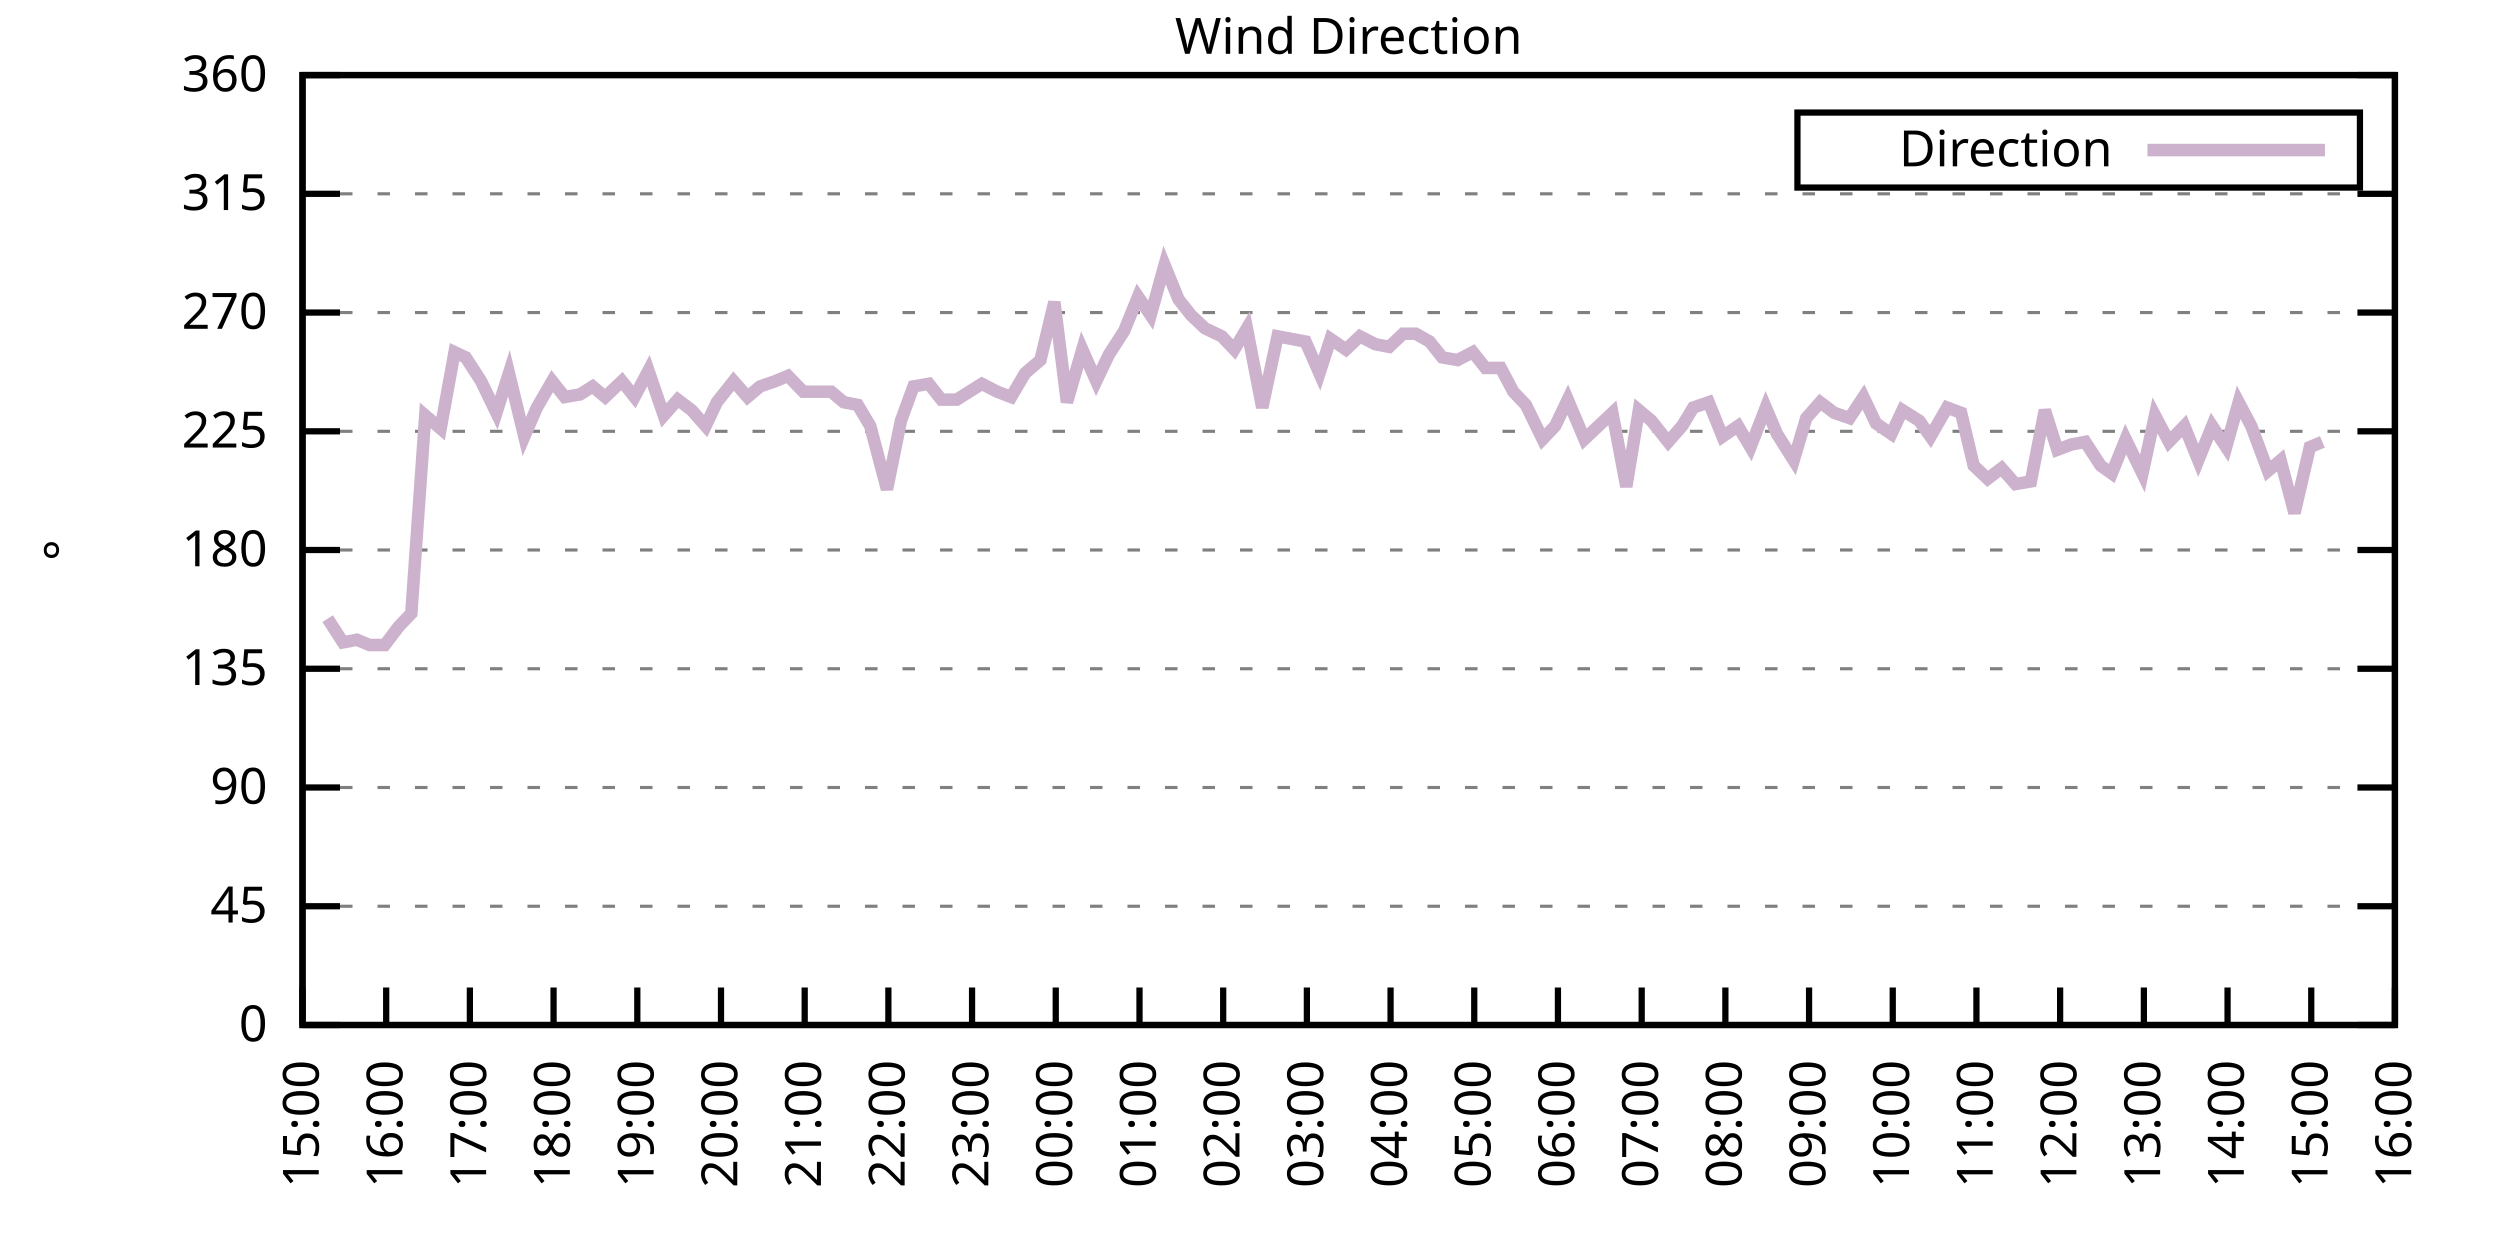
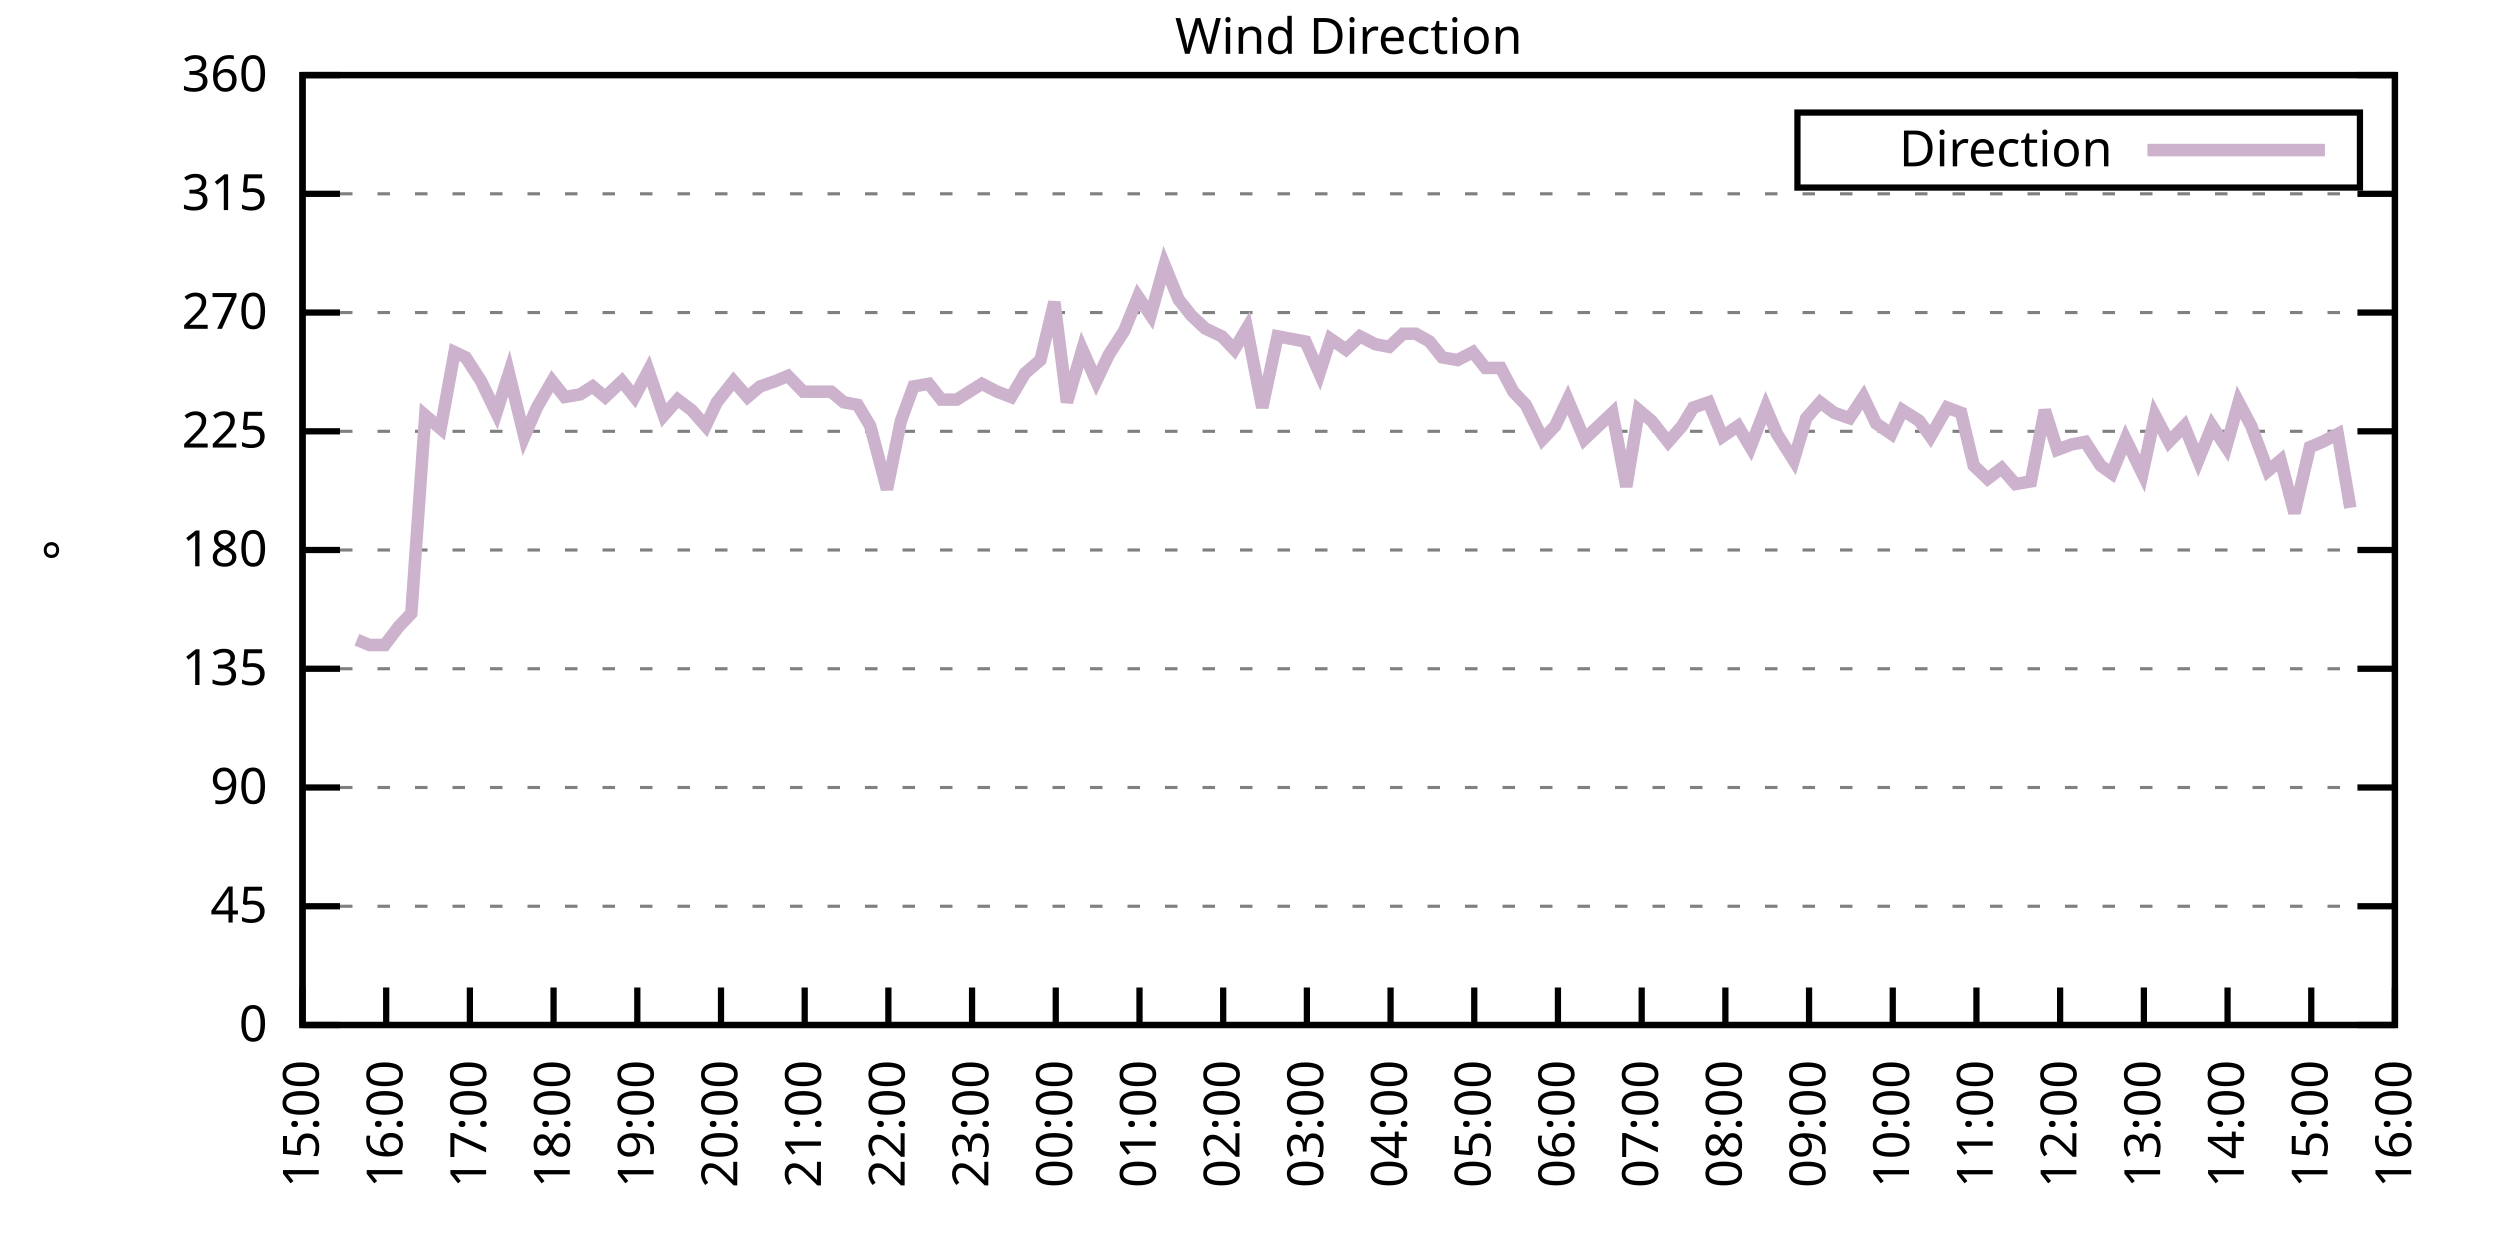
<svg xmlns="http://www.w3.org/2000/svg" xmlns:xlink="http://www.w3.org/1999/xlink" width="400" height="200" viewBox="0 0 400 200">
  <g id="gnuplot_canvas">
    <rect x="0" y="0" width="400" height="200" fill="none" />
    <defs>
      <circle id="gpDot" r="0.5" stroke-width="0.5" stroke="currentColor" />
      <path id="gpPt0" stroke-width="0.333" stroke="currentColor" d="M-1,0 h2 M0,-1 v2" />
      <path id="gpPt1" stroke-width="0.333" stroke="currentColor" d="M-1,-1 L1,1 M1,-1 L-1,1" />
      <path id="gpPt2" stroke-width="0.333" stroke="currentColor" d="M-1,0 L1,0 M0,-1 L0,1 M-1,-1 L1,1 M-1,1 L1,-1" />
      <rect id="gpPt3" stroke-width="0.333" stroke="currentColor" x="-1" y="-1" width="2" height="2" />
      <rect id="gpPt4" stroke-width="0.333" stroke="currentColor" fill="currentColor" x="-1" y="-1" width="2" height="2" />
      <circle id="gpPt5" stroke-width="0.333" stroke="currentColor" cx="0" cy="0" r="1" />
      <use xlink:href="#gpPt5" id="gpPt6" fill="currentColor" stroke="none" />
      <path id="gpPt7" stroke-width="0.333" stroke="currentColor" d="M0,-1.33 L-1.33,0.67 L1.33,0.67 z" />
      <use xlink:href="#gpPt7" id="gpPt8" fill="currentColor" stroke="none" />
      <use xlink:href="#gpPt7" id="gpPt9" stroke="currentColor" transform="rotate(180)" />
      <use xlink:href="#gpPt9" id="gpPt10" fill="currentColor" stroke="none" />
      <use xlink:href="#gpPt3" id="gpPt11" stroke="currentColor" transform="rotate(45)" />
      <use xlink:href="#gpPt11" id="gpPt12" fill="currentColor" stroke="none" />
      <path id="gpPt13" stroke-width="0.333" stroke="currentColor" d="M0,1.330 L1.265,0.411 L0.782,-1.067 L-0.782,-1.076 L-1.265,0.411 z" />
      <use xlink:href="#gpPt13" id="gpPt14" fill="currentColor" stroke="none" />
      <filter id="textbox" filterUnits="objectBoundingBox" x="0" y="0" height="1" width="1">
        <feFlood flood-color="white" flood-opacity="1" result="bgnd" />
        <feComposite in="SourceGraphic" in2="bgnd" operator="atop" />
      </filter>
      <filter id="greybox" filterUnits="objectBoundingBox" x="0" y="0" height="1" width="1">
        <feFlood flood-color="lightgrey" flood-opacity="1" result="grey" />
        <feComposite in="SourceGraphic" in2="grey" operator="atop" />
      </filter>
    </defs>
    <g fill="none" color="white" stroke="currentColor" stroke-width="1.00" stroke-linecap="butt" stroke-linejoin="miter">
</g>
    <g fill="none" color="black" stroke="currentColor" stroke-width="1.00" stroke-linecap="butt" stroke-linejoin="miter">
      <g stroke="none" shape-rendering="crispEdges">
        <polygon fill="rgb(255, 255, 255)" points="48.40,164.00 383.18,164.00 383.18,12.02 48.40,12.02 " />
      </g>
    </g>
    <g fill="none" color="black" stroke="currentColor" stroke-width="1.00" stroke-linecap="butt" stroke-linejoin="miter">
</g>
    <g fill="none" color="black" stroke="black" stroke-width="0.50" stroke-linecap="butt" stroke-linejoin="miter">
</g>
    <g fill="none" color="gray" stroke="currentColor" stroke-width="0.50" stroke-linecap="butt" stroke-linejoin="miter">
      <path stroke="gray" stroke-dasharray="2,4" class="gridline" d="M48.40,164.00 L383.19,164.00  " />
    </g>
    <g fill="none" color="gray" stroke="gray" stroke-width="1.00" stroke-linecap="butt" stroke-linejoin="miter">
</g>
    <g fill="none" color="black" stroke="currentColor" stroke-width="1.00" stroke-linecap="butt" stroke-linejoin="miter">
      <path stroke="black" d="M48.40,164.00 L54.40,164.00 M383.19,164.00 L377.19,164.00  " />
      <g transform="translate(42.80,166.60)" stroke="none" fill="black" font-family="Sans" font-size="8.00" text-anchor="end">
        <text>
          <tspan font-family="Sans"> 0</tspan>
        </text>
      </g>
    </g>
    <g fill="none" color="black" stroke="currentColor" stroke-width="1.00" stroke-linecap="butt" stroke-linejoin="miter">
</g>
    <g fill="none" color="black" stroke="black" stroke-width="0.50" stroke-linecap="butt" stroke-linejoin="miter">
</g>
    <g fill="none" color="gray" stroke="currentColor" stroke-width="0.50" stroke-linecap="butt" stroke-linejoin="miter">
      <path stroke="gray" stroke-dasharray="2,4" class="gridline" d="M48.40,145.00 L383.19,145.00  " />
    </g>
    <g fill="none" color="gray" stroke="gray" stroke-width="1.00" stroke-linecap="butt" stroke-linejoin="miter">
</g>
    <g fill="none" color="black" stroke="currentColor" stroke-width="1.00" stroke-linecap="butt" stroke-linejoin="miter">
      <path stroke="black" d="M48.40,145.00 L54.40,145.00 M383.19,145.00 L377.19,145.00  " />
      <g transform="translate(42.80,147.60)" stroke="none" fill="black" font-family="Sans" font-size="8.00" text-anchor="end">
        <text>
          <tspan font-family="Sans"> 45</tspan>
        </text>
      </g>
    </g>
    <g fill="none" color="black" stroke="currentColor" stroke-width="1.00" stroke-linecap="butt" stroke-linejoin="miter">
</g>
    <g fill="none" color="black" stroke="black" stroke-width="0.50" stroke-linecap="butt" stroke-linejoin="miter">
</g>
    <g fill="none" color="gray" stroke="currentColor" stroke-width="0.50" stroke-linecap="butt" stroke-linejoin="miter">
      <path stroke="gray" stroke-dasharray="2,4" class="gridline" d="M48.40,126.00 L383.19,126.00  " />
    </g>
    <g fill="none" color="gray" stroke="gray" stroke-width="1.00" stroke-linecap="butt" stroke-linejoin="miter">
</g>
    <g fill="none" color="black" stroke="currentColor" stroke-width="1.00" stroke-linecap="butt" stroke-linejoin="miter">
      <path stroke="black" d="M48.40,126.00 L54.40,126.00 M383.19,126.00 L377.19,126.00  " />
      <g transform="translate(42.80,128.60)" stroke="none" fill="black" font-family="Sans" font-size="8.00" text-anchor="end">
        <text>
          <tspan font-family="Sans"> 90</tspan>
        </text>
      </g>
    </g>
    <g fill="none" color="black" stroke="currentColor" stroke-width="1.00" stroke-linecap="butt" stroke-linejoin="miter">
</g>
    <g fill="none" color="black" stroke="black" stroke-width="0.50" stroke-linecap="butt" stroke-linejoin="miter">
</g>
    <g fill="none" color="gray" stroke="currentColor" stroke-width="0.50" stroke-linecap="butt" stroke-linejoin="miter">
      <path stroke="gray" stroke-dasharray="2,4" class="gridline" d="M48.40,107.00 L383.19,107.00  " />
    </g>
    <g fill="none" color="gray" stroke="gray" stroke-width="1.00" stroke-linecap="butt" stroke-linejoin="miter">
</g>
    <g fill="none" color="black" stroke="currentColor" stroke-width="1.00" stroke-linecap="butt" stroke-linejoin="miter">
      <path stroke="black" d="M48.40,107.00 L54.40,107.00 M383.19,107.00 L377.19,107.00  " />
      <g transform="translate(42.80,109.60)" stroke="none" fill="black" font-family="Sans" font-size="8.00" text-anchor="end">
        <text>
          <tspan font-family="Sans"> 135</tspan>
        </text>
      </g>
    </g>
    <g fill="none" color="black" stroke="currentColor" stroke-width="1.00" stroke-linecap="butt" stroke-linejoin="miter">
</g>
    <g fill="none" color="black" stroke="black" stroke-width="0.50" stroke-linecap="butt" stroke-linejoin="miter">
</g>
    <g fill="none" color="gray" stroke="currentColor" stroke-width="0.50" stroke-linecap="butt" stroke-linejoin="miter">
      <path stroke="gray" stroke-dasharray="2,4" class="gridline" d="M48.40,88.00 L383.19,88.00  " />
    </g>
    <g fill="none" color="gray" stroke="gray" stroke-width="1.00" stroke-linecap="butt" stroke-linejoin="miter">
</g>
    <g fill="none" color="black" stroke="currentColor" stroke-width="1.00" stroke-linecap="butt" stroke-linejoin="miter">
      <path stroke="black" d="M48.40,88.00 L54.40,88.00 M383.19,88.00 L377.19,88.00  " />
      <g transform="translate(42.80,90.60)" stroke="none" fill="black" font-family="Sans" font-size="8.00" text-anchor="end">
        <text>
          <tspan font-family="Sans"> 180</tspan>
        </text>
      </g>
    </g>
    <g fill="none" color="black" stroke="currentColor" stroke-width="1.00" stroke-linecap="butt" stroke-linejoin="miter">
</g>
    <g fill="none" color="black" stroke="black" stroke-width="0.50" stroke-linecap="butt" stroke-linejoin="miter">
</g>
    <g fill="none" color="gray" stroke="currentColor" stroke-width="0.50" stroke-linecap="butt" stroke-linejoin="miter">
      <path stroke="gray" stroke-dasharray="2,4" class="gridline" d="M48.40,69.01 L383.19,69.01  " />
    </g>
    <g fill="none" color="gray" stroke="gray" stroke-width="1.00" stroke-linecap="butt" stroke-linejoin="miter">
</g>
    <g fill="none" color="black" stroke="currentColor" stroke-width="1.00" stroke-linecap="butt" stroke-linejoin="miter">
      <path stroke="black" d="M48.40,69.01 L54.40,69.01 M383.19,69.01 L377.19,69.01  " />
      <g transform="translate(42.80,71.61)" stroke="none" fill="black" font-family="Sans" font-size="8.00" text-anchor="end">
        <text>
          <tspan font-family="Sans"> 225</tspan>
        </text>
      </g>
    </g>
    <g fill="none" color="black" stroke="currentColor" stroke-width="1.00" stroke-linecap="butt" stroke-linejoin="miter">
</g>
    <g fill="none" color="black" stroke="black" stroke-width="0.50" stroke-linecap="butt" stroke-linejoin="miter">
</g>
    <g fill="none" color="gray" stroke="currentColor" stroke-width="0.50" stroke-linecap="butt" stroke-linejoin="miter">
      <path stroke="gray" stroke-dasharray="2,4" class="gridline" d="M48.40,50.01 L383.19,50.01  " />
    </g>
    <g fill="none" color="gray" stroke="gray" stroke-width="1.00" stroke-linecap="butt" stroke-linejoin="miter">
</g>
    <g fill="none" color="black" stroke="currentColor" stroke-width="1.00" stroke-linecap="butt" stroke-linejoin="miter">
      <path stroke="black" d="M48.40,50.01 L54.40,50.01 M383.19,50.01 L377.19,50.01  " />
      <g transform="translate(42.80,52.61)" stroke="none" fill="black" font-family="Sans" font-size="8.00" text-anchor="end">
        <text>
          <tspan font-family="Sans"> 270</tspan>
        </text>
      </g>
    </g>
    <g fill="none" color="black" stroke="currentColor" stroke-width="1.00" stroke-linecap="butt" stroke-linejoin="miter">
</g>
    <g fill="none" color="black" stroke="black" stroke-width="0.50" stroke-linecap="butt" stroke-linejoin="miter">
</g>
    <g fill="none" color="gray" stroke="currentColor" stroke-width="0.50" stroke-linecap="butt" stroke-linejoin="miter">
      <path stroke="gray" stroke-dasharray="2,4" class="gridline" d="M48.40,31.01 L383.19,31.01  " />
    </g>
    <g fill="none" color="gray" stroke="gray" stroke-width="1.00" stroke-linecap="butt" stroke-linejoin="miter">
</g>
    <g fill="none" color="black" stroke="currentColor" stroke-width="1.00" stroke-linecap="butt" stroke-linejoin="miter">
      <path stroke="black" d="M48.40,31.01 L54.40,31.01 M383.19,31.01 L377.19,31.01  " />
      <g transform="translate(42.80,33.61)" stroke="none" fill="black" font-family="Sans" font-size="8.00" text-anchor="end">
        <text>
          <tspan font-family="Sans"> 315</tspan>
        </text>
      </g>
    </g>
    <g fill="none" color="black" stroke="currentColor" stroke-width="1.00" stroke-linecap="butt" stroke-linejoin="miter">
</g>
    <g fill="none" color="black" stroke="black" stroke-width="0.50" stroke-linecap="butt" stroke-linejoin="miter">
</g>
    <g fill="none" color="gray" stroke="currentColor" stroke-width="0.50" stroke-linecap="butt" stroke-linejoin="miter">
      <path stroke="gray" stroke-dasharray="2,4" class="gridline" d="M48.40,12.01 L383.19,12.01  " />
    </g>
    <g fill="none" color="gray" stroke="gray" stroke-width="1.00" stroke-linecap="butt" stroke-linejoin="miter">
</g>
    <g fill="none" color="black" stroke="currentColor" stroke-width="1.00" stroke-linecap="butt" stroke-linejoin="miter">
      <path stroke="black" d="M48.40,12.01 L54.40,12.01 M383.19,12.01 L377.19,12.01  " />
      <g transform="translate(42.80,14.61)" stroke="none" fill="black" font-family="Sans" font-size="8.00" text-anchor="end">
        <text>
          <tspan font-family="Sans"> 360</tspan>
        </text>
      </g>
    </g>
    <g fill="none" color="black" stroke="currentColor" stroke-width="1.00" stroke-linecap="butt" stroke-linejoin="miter">
      <path stroke="black" d="M48.40,164.00 L48.40,158.00  " />
      <g transform="translate(51.00,169.60) rotate(270.00)" stroke="none" fill="black" font-family="Sans" font-size="8.00" text-anchor="end">
        <text>
          <tspan font-family="Sans">15:00</tspan>
        </text>
      </g>
    </g>
    <g fill="none" color="black" stroke="currentColor" stroke-width="1.00" stroke-linecap="butt" stroke-linejoin="miter">
      <path stroke="black" d="M61.79,164.00 L61.79,158.00  " />
      <g transform="translate(64.39,169.60) rotate(270.00)" stroke="none" fill="black" font-family="Sans" font-size="8.00" text-anchor="end">
        <text>
          <tspan font-family="Sans">16:00</tspan>
        </text>
      </g>
    </g>
    <g fill="none" color="black" stroke="currentColor" stroke-width="1.00" stroke-linecap="butt" stroke-linejoin="miter">
      <path stroke="black" d="M75.18,164.00 L75.18,158.00  " />
      <g transform="translate(77.78,169.60) rotate(270.00)" stroke="none" fill="black" font-family="Sans" font-size="8.00" text-anchor="end">
        <text>
          <tspan font-family="Sans">17:00</tspan>
        </text>
      </g>
    </g>
    <g fill="none" color="black" stroke="currentColor" stroke-width="1.00" stroke-linecap="butt" stroke-linejoin="miter">
      <path stroke="black" d="M88.57,164.00 L88.57,158.00  " />
      <g transform="translate(91.17,169.60) rotate(270.00)" stroke="none" fill="black" font-family="Sans" font-size="8.00" text-anchor="end">
        <text>
          <tspan font-family="Sans">18:00</tspan>
        </text>
      </g>
    </g>
    <g fill="none" color="black" stroke="currentColor" stroke-width="1.00" stroke-linecap="butt" stroke-linejoin="miter">
      <path stroke="black" d="M101.97,164.00 L101.97,158.00  " />
      <g transform="translate(104.57,169.60) rotate(270.00)" stroke="none" fill="black" font-family="Sans" font-size="8.00" text-anchor="end">
        <text>
          <tspan font-family="Sans">19:00</tspan>
        </text>
      </g>
    </g>
    <g fill="none" color="black" stroke="currentColor" stroke-width="1.00" stroke-linecap="butt" stroke-linejoin="miter">
      <path stroke="black" d="M115.36,164.00 L115.36,158.00  " />
      <g transform="translate(117.96,169.60) rotate(270.00)" stroke="none" fill="black" font-family="Sans" font-size="8.00" text-anchor="end">
        <text>
          <tspan font-family="Sans">20:00</tspan>
        </text>
      </g>
    </g>
    <g fill="none" color="black" stroke="currentColor" stroke-width="1.00" stroke-linecap="butt" stroke-linejoin="miter">
      <path stroke="black" d="M128.75,164.00 L128.75,158.00  " />
      <g transform="translate(131.35,169.60) rotate(270.00)" stroke="none" fill="black" font-family="Sans" font-size="8.00" text-anchor="end">
        <text>
          <tspan font-family="Sans">21:00</tspan>
        </text>
      </g>
    </g>
    <g fill="none" color="black" stroke="currentColor" stroke-width="1.00" stroke-linecap="butt" stroke-linejoin="miter">
      <path stroke="black" d="M142.14,164.00 L142.14,158.00  " />
      <g transform="translate(144.74,169.60) rotate(270.00)" stroke="none" fill="black" font-family="Sans" font-size="8.00" text-anchor="end">
        <text>
          <tspan font-family="Sans">22:00</tspan>
        </text>
      </g>
    </g>
    <g fill="none" color="black" stroke="currentColor" stroke-width="1.00" stroke-linecap="butt" stroke-linejoin="miter">
      <path stroke="black" d="M155.53,164.00 L155.53,158.00  " />
      <g transform="translate(158.13,169.60) rotate(270.00)" stroke="none" fill="black" font-family="Sans" font-size="8.00" text-anchor="end">
        <text>
          <tspan font-family="Sans">23:00</tspan>
        </text>
      </g>
    </g>
    <g fill="none" color="black" stroke="currentColor" stroke-width="1.00" stroke-linecap="butt" stroke-linejoin="miter">
      <path stroke="black" d="M168.92,164.00 L168.92,158.00  " />
      <g transform="translate(171.52,169.60) rotate(270.00)" stroke="none" fill="black" font-family="Sans" font-size="8.00" text-anchor="end">
        <text>
          <tspan font-family="Sans">00:00</tspan>
        </text>
      </g>
    </g>
    <g fill="none" color="black" stroke="currentColor" stroke-width="1.00" stroke-linecap="butt" stroke-linejoin="miter">
      <path stroke="black" d="M182.32,164.00 L182.32,158.00  " />
      <g transform="translate(184.92,169.60) rotate(270.00)" stroke="none" fill="black" font-family="Sans" font-size="8.00" text-anchor="end">
        <text>
          <tspan font-family="Sans">01:00</tspan>
        </text>
      </g>
    </g>
    <g fill="none" color="black" stroke="currentColor" stroke-width="1.00" stroke-linecap="butt" stroke-linejoin="miter">
      <path stroke="black" d="M195.71,164.00 L195.71,158.00  " />
      <g transform="translate(198.31,169.60) rotate(270.00)" stroke="none" fill="black" font-family="Sans" font-size="8.00" text-anchor="end">
        <text>
          <tspan font-family="Sans">02:00</tspan>
        </text>
      </g>
    </g>
    <g fill="none" color="black" stroke="currentColor" stroke-width="1.00" stroke-linecap="butt" stroke-linejoin="miter">
      <path stroke="black" d="M209.10,164.00 L209.10,158.00  " />
      <g transform="translate(211.70,169.60) rotate(270.00)" stroke="none" fill="black" font-family="Sans" font-size="8.00" text-anchor="end">
        <text>
          <tspan font-family="Sans">03:00</tspan>
        </text>
      </g>
    </g>
    <g fill="none" color="black" stroke="currentColor" stroke-width="1.00" stroke-linecap="butt" stroke-linejoin="miter">
      <path stroke="black" d="M222.49,164.00 L222.49,158.00  " />
      <g transform="translate(225.09,169.60) rotate(270.00)" stroke="none" fill="black" font-family="Sans" font-size="8.00" text-anchor="end">
        <text>
          <tspan font-family="Sans">04:00</tspan>
        </text>
      </g>
    </g>
    <g fill="none" color="black" stroke="currentColor" stroke-width="1.00" stroke-linecap="butt" stroke-linejoin="miter">
      <path stroke="black" d="M235.88,164.00 L235.88,158.00  " />
      <g transform="translate(238.48,169.60) rotate(270.00)" stroke="none" fill="black" font-family="Sans" font-size="8.00" text-anchor="end">
        <text>
          <tspan font-family="Sans">05:00</tspan>
        </text>
      </g>
    </g>
    <g fill="none" color="black" stroke="currentColor" stroke-width="1.00" stroke-linecap="butt" stroke-linejoin="miter">
      <path stroke="black" d="M249.27,164.00 L249.27,158.00  " />
      <g transform="translate(251.87,169.60) rotate(270.00)" stroke="none" fill="black" font-family="Sans" font-size="8.00" text-anchor="end">
        <text>
          <tspan font-family="Sans">06:00</tspan>
        </text>
      </g>
    </g>
    <g fill="none" color="black" stroke="currentColor" stroke-width="1.00" stroke-linecap="butt" stroke-linejoin="miter">
      <path stroke="black" d="M262.67,164.00 L262.67,158.00  " />
      <g transform="translate(265.27,169.60) rotate(270.00)" stroke="none" fill="black" font-family="Sans" font-size="8.00" text-anchor="end">
        <text>
          <tspan font-family="Sans">07:00</tspan>
        </text>
      </g>
    </g>
    <g fill="none" color="black" stroke="currentColor" stroke-width="1.00" stroke-linecap="butt" stroke-linejoin="miter">
      <path stroke="black" d="M276.06,164.00 L276.06,158.00  " />
      <g transform="translate(278.66,169.60) rotate(270.00)" stroke="none" fill="black" font-family="Sans" font-size="8.00" text-anchor="end">
        <text>
          <tspan font-family="Sans">08:00</tspan>
        </text>
      </g>
    </g>
    <g fill="none" color="black" stroke="currentColor" stroke-width="1.00" stroke-linecap="butt" stroke-linejoin="miter">
      <path stroke="black" d="M289.45,164.00 L289.45,158.00  " />
      <g transform="translate(292.05,169.60) rotate(270.00)" stroke="none" fill="black" font-family="Sans" font-size="8.00" text-anchor="end">
        <text>
          <tspan font-family="Sans">09:00</tspan>
        </text>
      </g>
    </g>
    <g fill="none" color="black" stroke="currentColor" stroke-width="1.00" stroke-linecap="butt" stroke-linejoin="miter">
      <path stroke="black" d="M302.84,164.00 L302.84,158.00  " />
      <g transform="translate(305.44,169.60) rotate(270.00)" stroke="none" fill="black" font-family="Sans" font-size="8.00" text-anchor="end">
        <text>
          <tspan font-family="Sans">10:00</tspan>
        </text>
      </g>
    </g>
    <g fill="none" color="black" stroke="currentColor" stroke-width="1.00" stroke-linecap="butt" stroke-linejoin="miter">
      <path stroke="black" d="M316.23,164.00 L316.23,158.00  " />
      <g transform="translate(318.83,169.60) rotate(270.00)" stroke="none" fill="black" font-family="Sans" font-size="8.00" text-anchor="end">
        <text>
          <tspan font-family="Sans">11:00</tspan>
        </text>
      </g>
    </g>
    <g fill="none" color="black" stroke="currentColor" stroke-width="1.00" stroke-linecap="butt" stroke-linejoin="miter">
      <path stroke="black" d="M329.62,164.00 L329.62,158.00  " />
      <g transform="translate(332.22,169.60) rotate(270.00)" stroke="none" fill="black" font-family="Sans" font-size="8.00" text-anchor="end">
        <text>
          <tspan font-family="Sans">12:00</tspan>
        </text>
      </g>
    </g>
    <g fill="none" color="black" stroke="currentColor" stroke-width="1.00" stroke-linecap="butt" stroke-linejoin="miter">
      <path stroke="black" d="M343.02,164.00 L343.02,158.00  " />
      <g transform="translate(345.62,169.60) rotate(270.00)" stroke="none" fill="black" font-family="Sans" font-size="8.00" text-anchor="end">
        <text>
          <tspan font-family="Sans">13:00</tspan>
        </text>
      </g>
    </g>
    <g fill="none" color="black" stroke="currentColor" stroke-width="1.00" stroke-linecap="butt" stroke-linejoin="miter">
      <path stroke="black" d="M356.41,164.00 L356.41,158.00  " />
      <g transform="translate(359.01,169.60) rotate(270.00)" stroke="none" fill="black" font-family="Sans" font-size="8.00" text-anchor="end">
        <text>
          <tspan font-family="Sans">14:00</tspan>
        </text>
      </g>
    </g>
    <g fill="none" color="black" stroke="currentColor" stroke-width="1.00" stroke-linecap="butt" stroke-linejoin="miter">
      <path stroke="black" d="M369.80,164.00 L369.80,158.00  " />
      <g transform="translate(372.40,169.60) rotate(270.00)" stroke="none" fill="black" font-family="Sans" font-size="8.00" text-anchor="end">
        <text>
          <tspan font-family="Sans">15:00</tspan>
        </text>
      </g>
    </g>
    <g fill="none" color="black" stroke="currentColor" stroke-width="1.00" stroke-linecap="butt" stroke-linejoin="miter">
      <path stroke="black" d="M383.19,164.00 L383.19,158.00  " />
      <g transform="translate(385.79,169.60) rotate(270.00)" stroke="none" fill="black" font-family="Sans" font-size="8.00" text-anchor="end">
        <text>
          <tspan font-family="Sans">16:00</tspan>
        </text>
      </g>
    </g>
    <g fill="none" color="black" stroke="currentColor" stroke-width="1.00" stroke-linecap="butt" stroke-linejoin="miter">
</g>
    <g fill="none" color="black" stroke="currentColor" stroke-width="1.00" stroke-linecap="butt" stroke-linejoin="miter">
      <path stroke="black" d="M48.40,12.01 L48.40,164.00 L383.19,164.00 L383.19,12.01 L48.40,12.01 Z  " />
    </g>
    <g fill="none" color="black" stroke="currentColor" stroke-width="1.00" stroke-linecap="butt" stroke-linejoin="miter">
</g>
    <g fill="none" color="black" stroke="currentColor" stroke-width="1.00" stroke-linecap="butt" stroke-linejoin="miter">
      <path stroke="black" d="M287.59,30.01 L287.59,18.01 L377.59,18.01 L377.59,30.01 L287.59,30.01 Z  " />
    </g>
    <g id="Wind_direction_plot_1">
      <g fill="none" color="white" stroke="black" stroke-width="2.00" stroke-linecap="butt" stroke-linejoin="miter">
</g>
      <g fill="none" color="black" stroke="currentColor" stroke-width="2.00" stroke-linecap="butt" stroke-linejoin="miter">
        <g transform="translate(337.99,26.61)" stroke="none" fill="black" font-family="Sans" font-size="8.00" text-anchor="end">
          <text>
            <tspan font-family="Sans">Direction</tspan>
          </text>
        </g>
      </g>
      <g fill="none" color="black" stroke="currentColor" stroke-width="2.00" stroke-linecap="butt" stroke-linejoin="miter">
-         <path stroke="rgb(204, 178, 204)" d="M343.59,24.01 L371.99,24.01 M52.42,98.98 L54.87,102.78 L57.10,102.36 L59.11,103.20 L61.57,103.20 L63.80,100.25   L65.81,98.14 L68.04,66.47 L70.50,68.58 L72.73,56.34 L74.51,57.18 L76.97,60.98 L79.42,66.05 L81.43,59.72   L83.89,69.85 L85.90,65.21 L88.35,60.98 L90.36,63.52 L92.82,63.10 L94.82,61.83 L96.83,63.52 L99.51,60.98   L101.52,63.52 L103.75,59.30 L106.21,66.47 L108.44,63.94 L110.67,65.63 L112.90,68.16 L114.69,64.36 L117.37,60.98   L119.60,63.52 L121.61,61.83 L124.06,60.98 L126.07,60.14 L128.53,62.67 L130.54,62.67 L132.99,62.67 L135.00,64.36   L137.23,64.78 L139.24,68.16 L141.92,78.29 L144.15,67.32 L146.16,61.83 L148.61,61.41 L150.62,63.94 L153.08,63.94   L155.09,62.67 L157.10,61.41 L159.55,62.67 L161.78,63.52 L164.01,59.72 L166.47,57.61 L168.70,48.32 L170.71,64.36   L173.17,55.92 L175.40,60.98 L177.41,56.76 L179.86,52.96 L182.09,47.47 L184.10,50.43 L186.33,42.41 L188.57,47.90   L190.57,50.43 L192.81,52.54 L195.48,53.81 L197.49,55.92 L199.50,52.54 L201.96,65.21 L204.41,53.81 L206.64,54.23   L208.88,54.65 L211.11,59.72 L212.89,54.23 L215.35,55.92 L217.58,53.81 L220.04,55.07 L222.27,55.50 L224.50,53.39   L226.51,53.39 L228.74,54.65 L230.75,57.18 L233.20,57.61 L235.66,56.34 L237.67,58.87 L240.12,58.87 L242.13,62.67   L244.14,64.78 L246.82,70.27 L248.83,68.16 L250.84,63.94 L253.51,70.27 L257.98,66.05 L260.21,77.87 L262.22,65.63   L264.23,67.32 L266.91,70.70 L269.14,68.16 L270.92,65.21 L273.38,64.36 L275.61,69.85 L278.07,68.16 L280.07,71.54   L282.53,65.21 L284.32,69.43 L286.99,73.65 L289.00,66.90 L291.23,64.36 L293.47,66.05 L295.92,66.90 L298.15,63.52   L300.16,67.74 L302.62,69.43 L304.40,65.63 L307.08,67.32 L308.87,69.85 L311.54,65.21 L313.78,66.05 L315.79,74.49   L318.02,76.61 L320.25,74.92 L322.48,77.45 L324.94,77.03 L327.17,65.63 L329.18,71.96 L331.41,71.12 L333.64,70.70   L336.10,74.49 L337.88,75.76 L340.11,70.27 L342.79,75.76 L344.80,66.47 L347.03,70.70 L349.49,68.16 L351.72,73.65   L353.95,68.16 L356.18,71.54 L358.19,64.36 L360.20,68.16 L362.88,75.34 L364.89,73.65 L367.12,82.09 L369.58,71.54   L371.58,70.70  " />
+         <path stroke="rgb(204, 178, 204)" d="M343.59,24.01 L371.99,24.01 M57.10,102.36 L59.11,103.20 L61.57,103.20 L63.80,100.25 L65.81,98.14 L68.04,66.47   L70.50,68.58 L72.73,56.34 L74.51,57.18 L76.97,60.98 L79.42,66.05 L81.43,59.72 L83.89,69.85 L85.90,65.21   L88.35,60.98 L90.36,63.52 L92.82,63.10 L94.82,61.83 L96.83,63.52 L99.51,60.98 L101.52,63.52 L103.75,59.30   L106.21,66.47 L108.44,63.94 L110.67,65.63 L112.90,68.16 L114.69,64.36 L117.37,60.98 L119.60,63.52 L121.61,61.83   L124.06,60.98 L126.07,60.14 L128.53,62.67 L130.54,62.67 L132.99,62.67 L135.00,64.36 L137.23,64.78 L139.24,68.16   L141.92,78.29 L144.15,67.32 L146.16,61.83 L148.61,61.41 L150.62,63.94 L153.08,63.94 L155.09,62.67 L157.10,61.41   L159.55,62.67 L161.78,63.52 L164.01,59.72 L166.47,57.61 L168.70,48.32 L170.71,64.36 L173.17,55.92 L175.40,60.98   L177.41,56.76 L179.86,52.96 L182.09,47.47 L184.10,50.43 L186.33,42.41 L188.57,47.90 L190.57,50.43 L192.81,52.54   L195.48,53.81 L197.49,55.92 L199.50,52.54 L201.96,65.21 L204.41,53.81 L206.64,54.23 L208.88,54.65 L211.11,59.72   L212.89,54.23 L215.35,55.92 L217.58,53.81 L220.04,55.07 L222.27,55.50 L224.50,53.39 L226.51,53.39 L228.74,54.65   L230.75,57.18 L233.20,57.61 L235.66,56.34 L237.67,58.87 L240.12,58.87 L242.13,62.67 L244.14,64.78 L246.82,70.27   L248.83,68.16 L250.84,63.94 L253.51,70.27 L257.98,66.05 L260.21,77.87 L262.22,65.63 L264.23,67.32 L266.91,70.70   L269.14,68.16 L270.92,65.21 L273.38,64.36 L275.61,69.85 L278.07,68.16 L280.07,71.54 L282.53,65.21 L284.32,69.43   L286.99,73.65 L289.00,66.90 L291.23,64.36 L293.47,66.05 L295.92,66.90 L298.15,63.52 L300.16,67.74 L302.62,69.43   L304.40,65.63 L307.08,67.32 L308.87,69.85 L311.54,65.21 L313.78,66.05 L315.79,74.49 L318.02,76.61 L320.25,74.92   L322.48,77.45 L324.94,77.03 L327.17,65.63 L329.18,71.96 L331.41,71.12 L333.64,70.70 L336.10,74.49 L337.88,75.76   L340.11,70.27 L342.79,75.76 L344.80,66.47 L347.03,70.70 L349.49,68.16 L351.72,73.65 L353.95,68.16 L356.18,71.54   L358.19,64.36 L360.20,68.16 L362.88,75.34 L364.89,73.65 L367.12,82.09 L369.58,71.54 L371.58,70.70 L374.04,69.43   L376.05,81.25  " />
      </g>
    </g>
    <g fill="none" color="black" stroke="currentColor" stroke-width="2.00" stroke-linecap="butt" stroke-linejoin="miter">
</g>
    <g fill="none" color="black" stroke="black" stroke-width="1.00" stroke-linecap="butt" stroke-linejoin="miter">
</g>
    <g fill="none" color="black" stroke="currentColor" stroke-width="1.00" stroke-linecap="butt" stroke-linejoin="miter">
      <path stroke="black" d="M48.40,12.01 L48.40,164.00 L383.19,164.00 L383.19,12.01 L48.40,12.01 Z  " />
      <g transform="translate(12.80,88.01) rotate(270.00)" stroke="none" fill="black" font-family="Sans" font-size="8.00" text-anchor="middle">
        <text>
          <tspan font-family="Sans">°</tspan>
        </text>
      </g>
    </g>
    <g fill="none" color="black" stroke="currentColor" stroke-width="1.00" stroke-linecap="butt" stroke-linejoin="miter">
</g>
    <g fill="none" color="black" stroke="currentColor" stroke-width="1.00" stroke-linecap="butt" stroke-linejoin="miter">
      <g transform="translate(215.79,8.61)" stroke="none" fill="black" font-family="Sans" font-size="8.00" text-anchor="middle">
        <text>
          <tspan font-family="Sans">Wind Direction</tspan>
        </text>
      </g>
    </g>
    <g fill="none" color="black" stroke="currentColor" stroke-width="1.00" stroke-linecap="butt" stroke-linejoin="miter">
</g>
  </g>
</svg>
